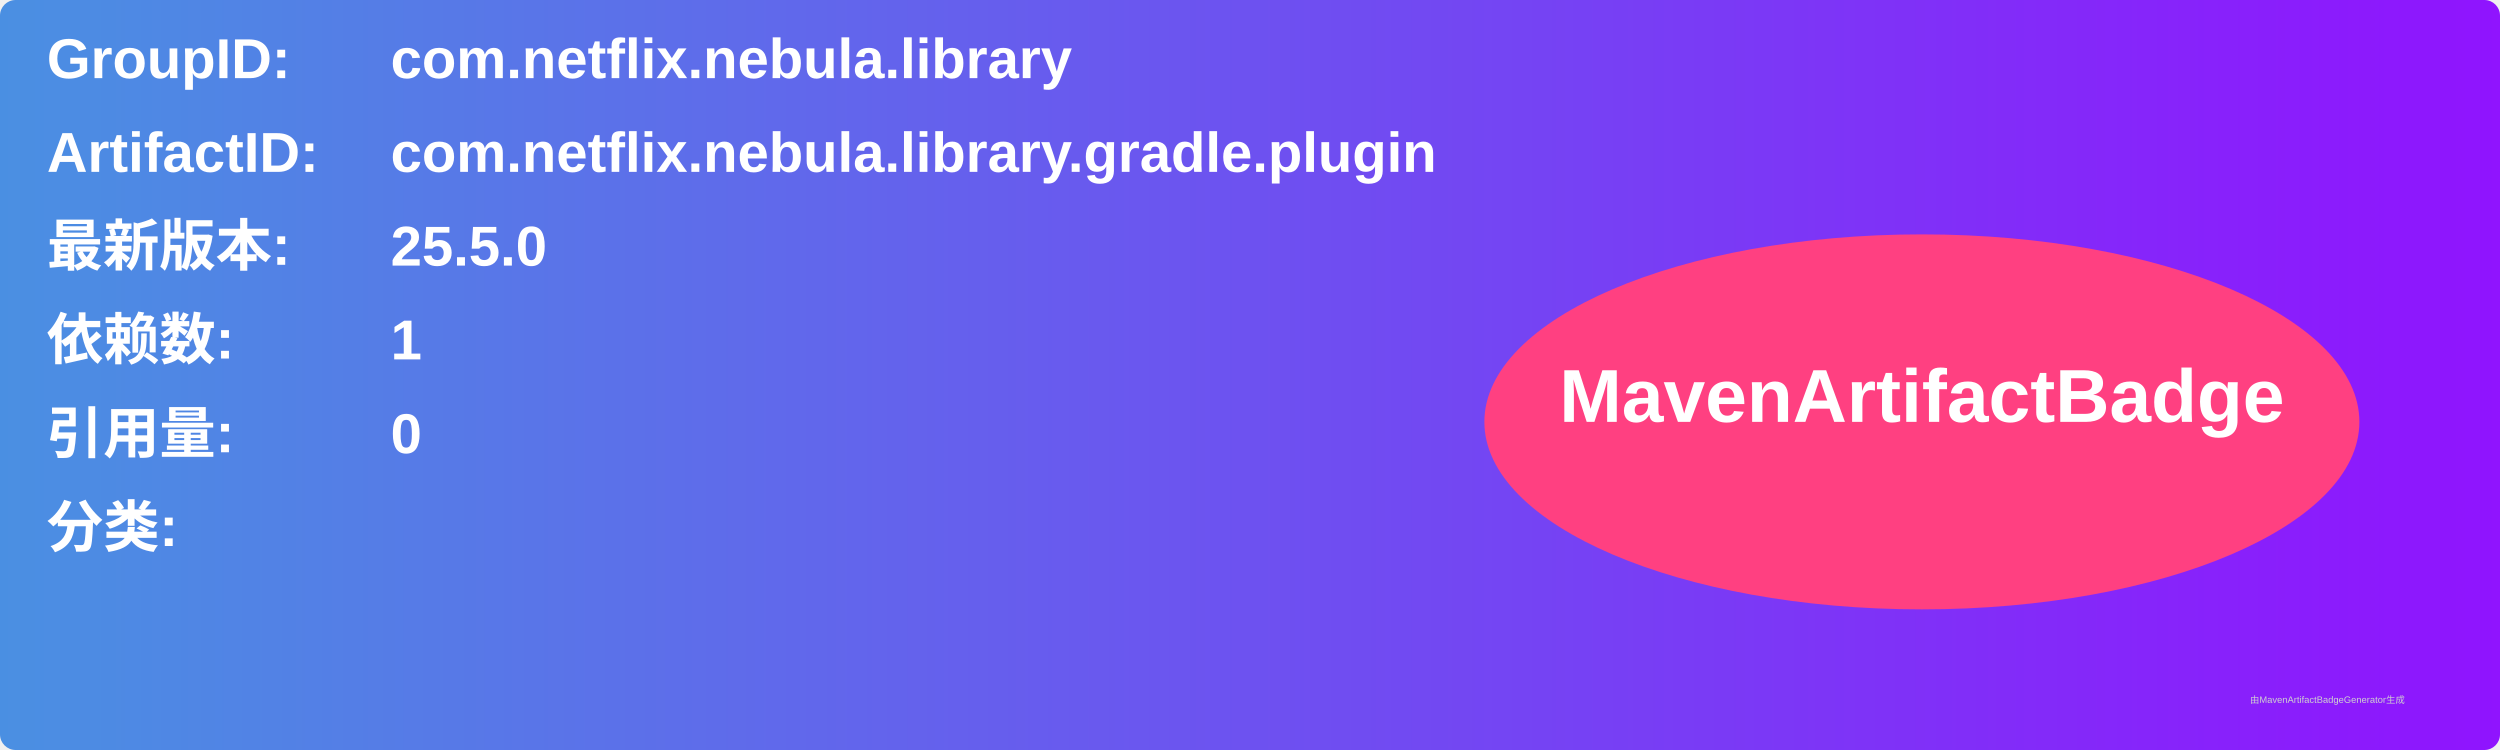
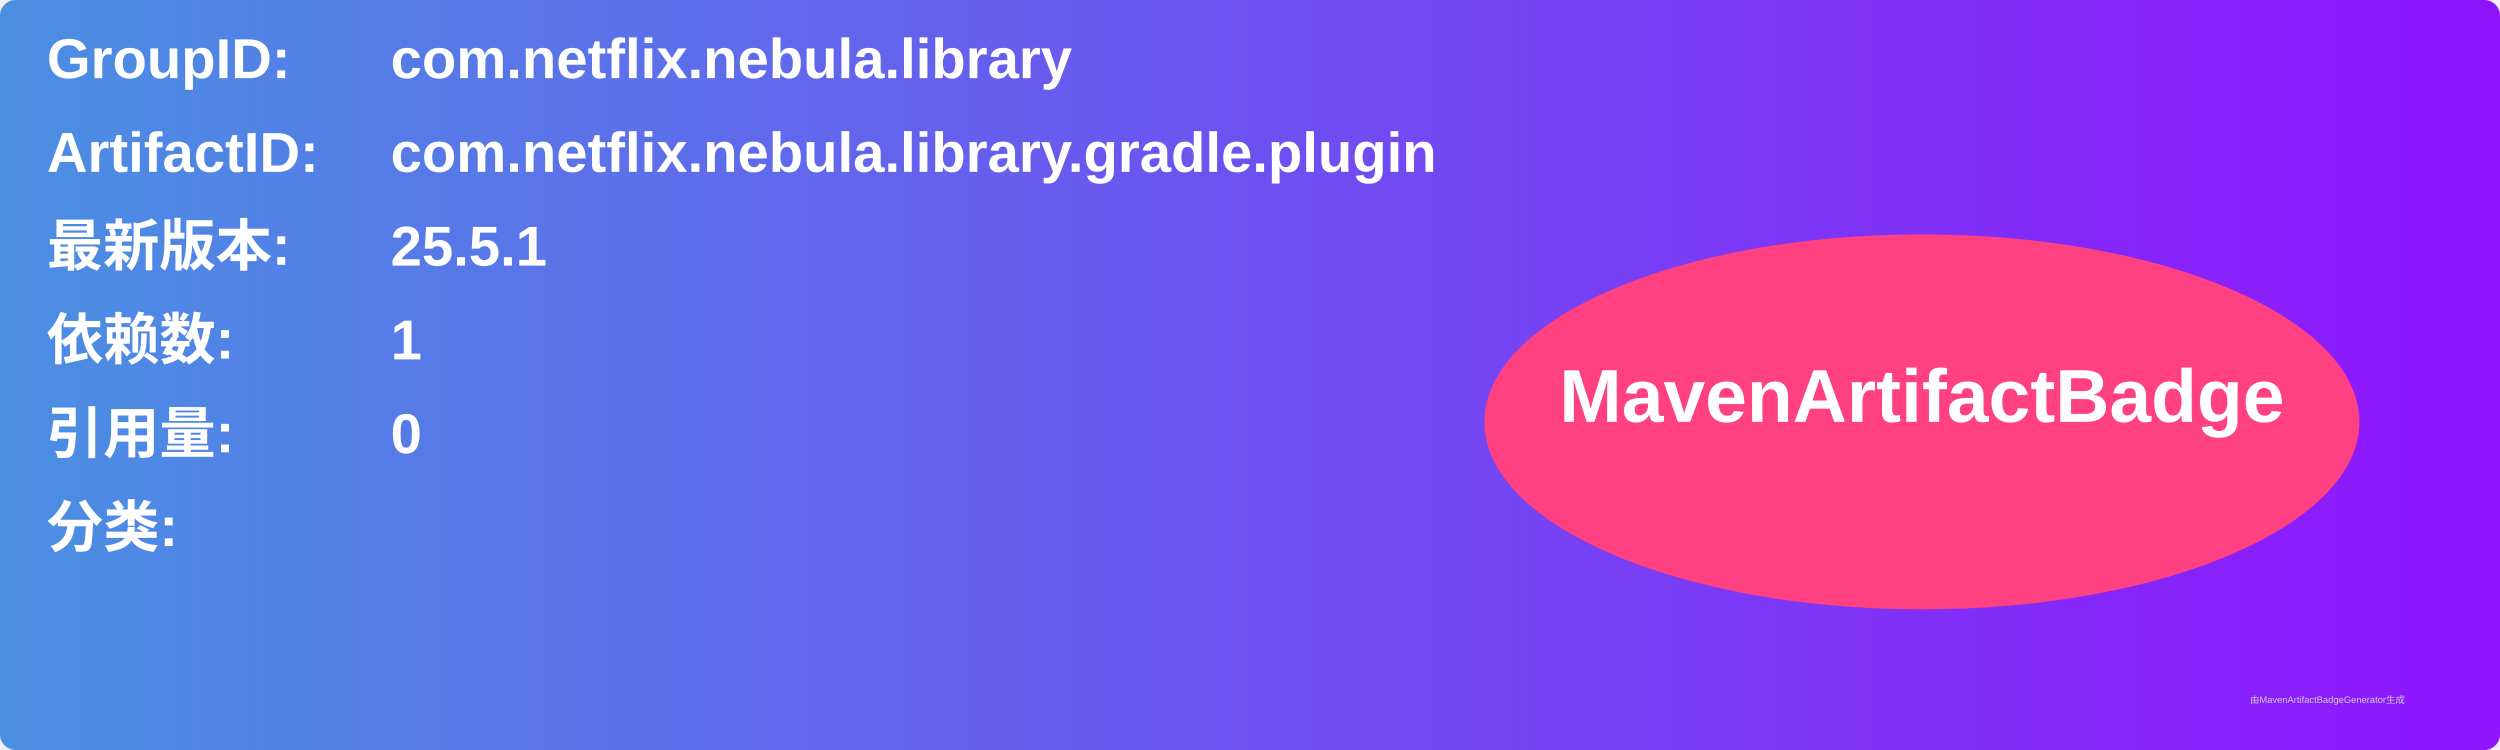
<svg xmlns="http://www.w3.org/2000/svg" width="800" height="240" viewBox="0 0 800 240">
  <linearGradient id="grad" x1="0%" y1="0%" x2="100%" y2="0%">
    <stop offset="0%" stop-color="#4a90e2" />
    <stop offset="100%" stop-color="#9013fe" />
  </linearGradient>
  <rect width="100%" height="100%" rx="5" ry="5" fill="url(#grad)" />
  <g transform="translate(15, 15)">
    <text x="0" y="10" font-family="Arial" font-size="18" fill="white" font-weight="bold" width="260">GroupID:</text>
    <text x="110" y="10" font-family="Arial" font-size="18" fill="white" font-weight="bold" width="460">com.netflix.nebula.library</text>
    <text x="0" y="40" font-family="Arial" font-size="18" fill="white" font-weight="bold" width="260">ArtifactID:</text>
    <text x="110" y="40" font-family="Arial" font-size="18" fill="white" font-weight="bold" width="460">com.netflix.nebula.library.gradle.plugin</text>
    <text x="0" y="70" font-family="Arial" font-size="18" fill="white" font-weight="bold">最新版本:</text>
    <text x="110" y="70" font-family="Arial" font-size="18" fill="white" font-weight="bold">
-       <tspan font-weight="bold">25.5.0</tspan>
+       <tspan font-weight="bold">25.5.1</tspan>
    </text>
    <text x="0" y="100" font-family="Arial" font-size="18" fill="white" font-weight="bold">依赖数: </text>
    <text x="110" y="100" font-family="Arial" font-size="18" fill="white">
      <tspan font-weight="bold">1</tspan>
    </text>
    <text x="0" y="130" font-family="Arial" font-size="18" fill="white" font-weight="bold">引用量: </text>
    <text x="110" y="130" font-family="Arial" font-size="18" fill="white">
      <tspan font-weight="bold">0</tspan>
    </text>
    <text x="0" y="160" font-family="Arial" font-size="18" fill="white" font-weight="bold">分类:</text>
    <text x="10" y="190" font-family="Arial" font-size="10" fill="white">
      <tspan font-weight="bold" />
    </text>
    <ellipse cx="600" cy="120" rx="140" ry="60" fill="#ff4081" />
    <text x="600" y="120" text-anchor="middle" font-family="Arial" font-size="24" fill="white" font-weight="bold">MavenArtifactBadge</text>
  </g>
  <text x="720" y="225" font-family="Arial" font-size="3" fill="#d0d0d0">由MavenArtifactBadgeGenerator生成</text>
</svg>
